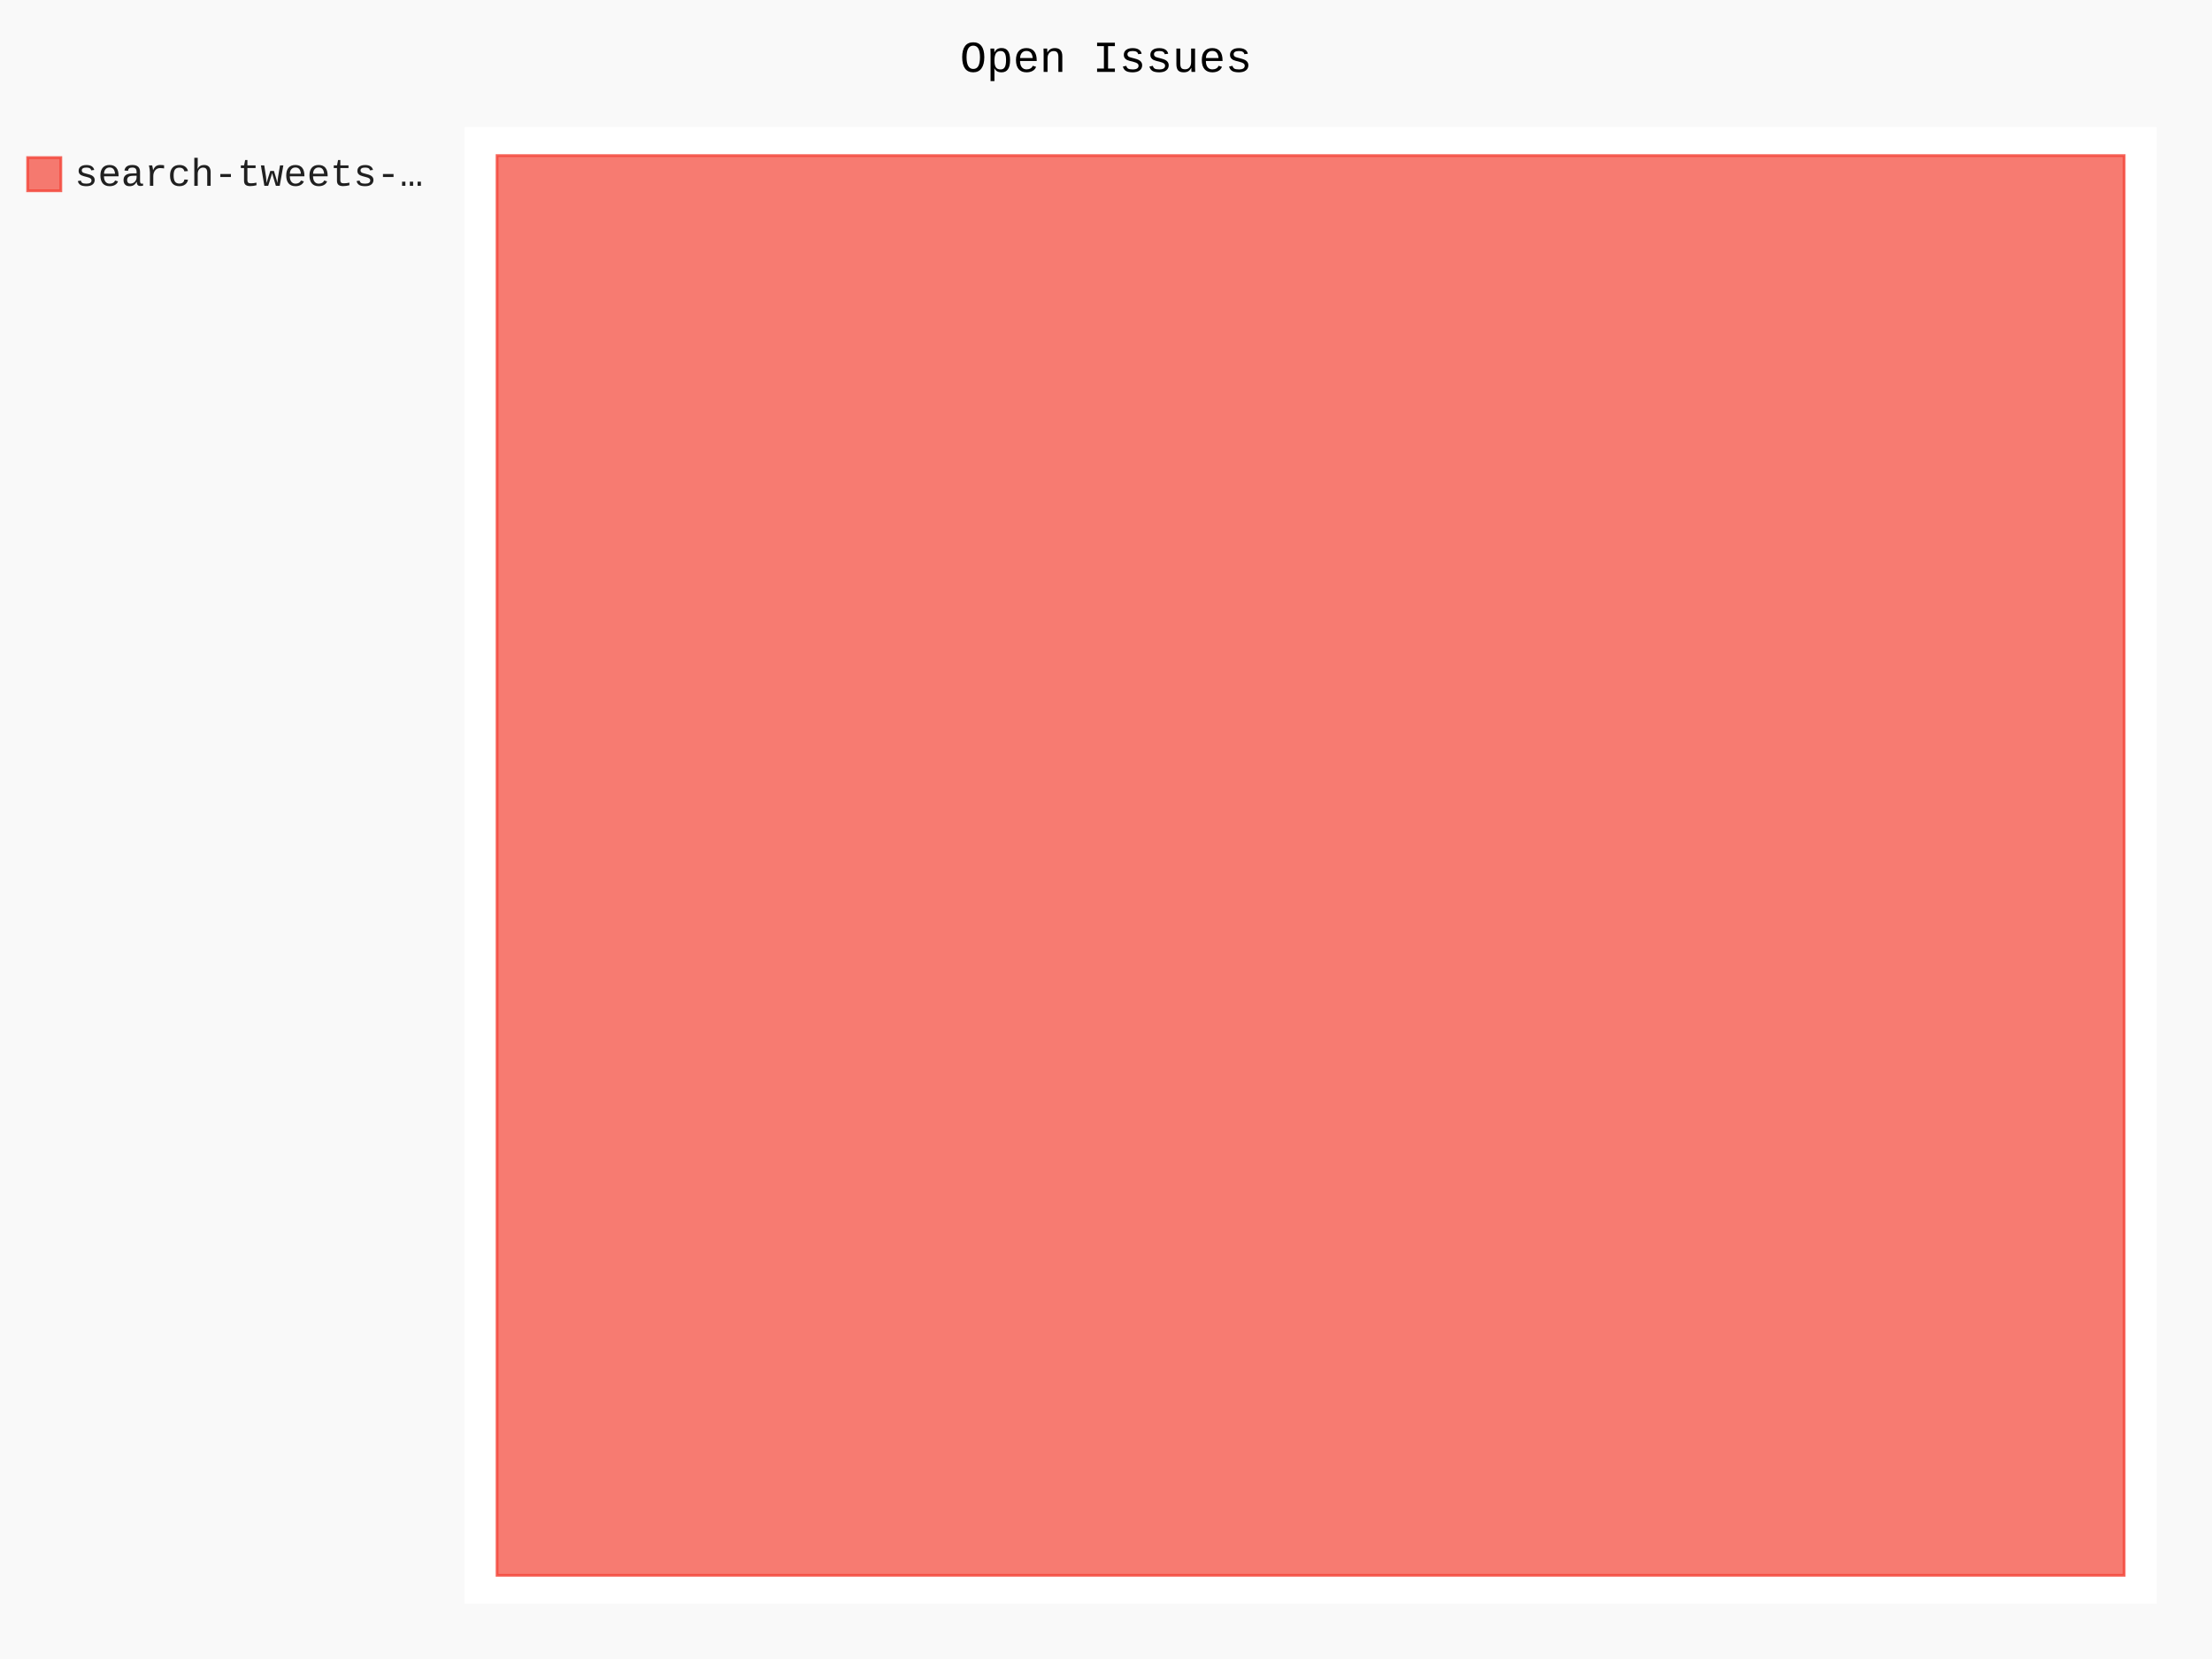
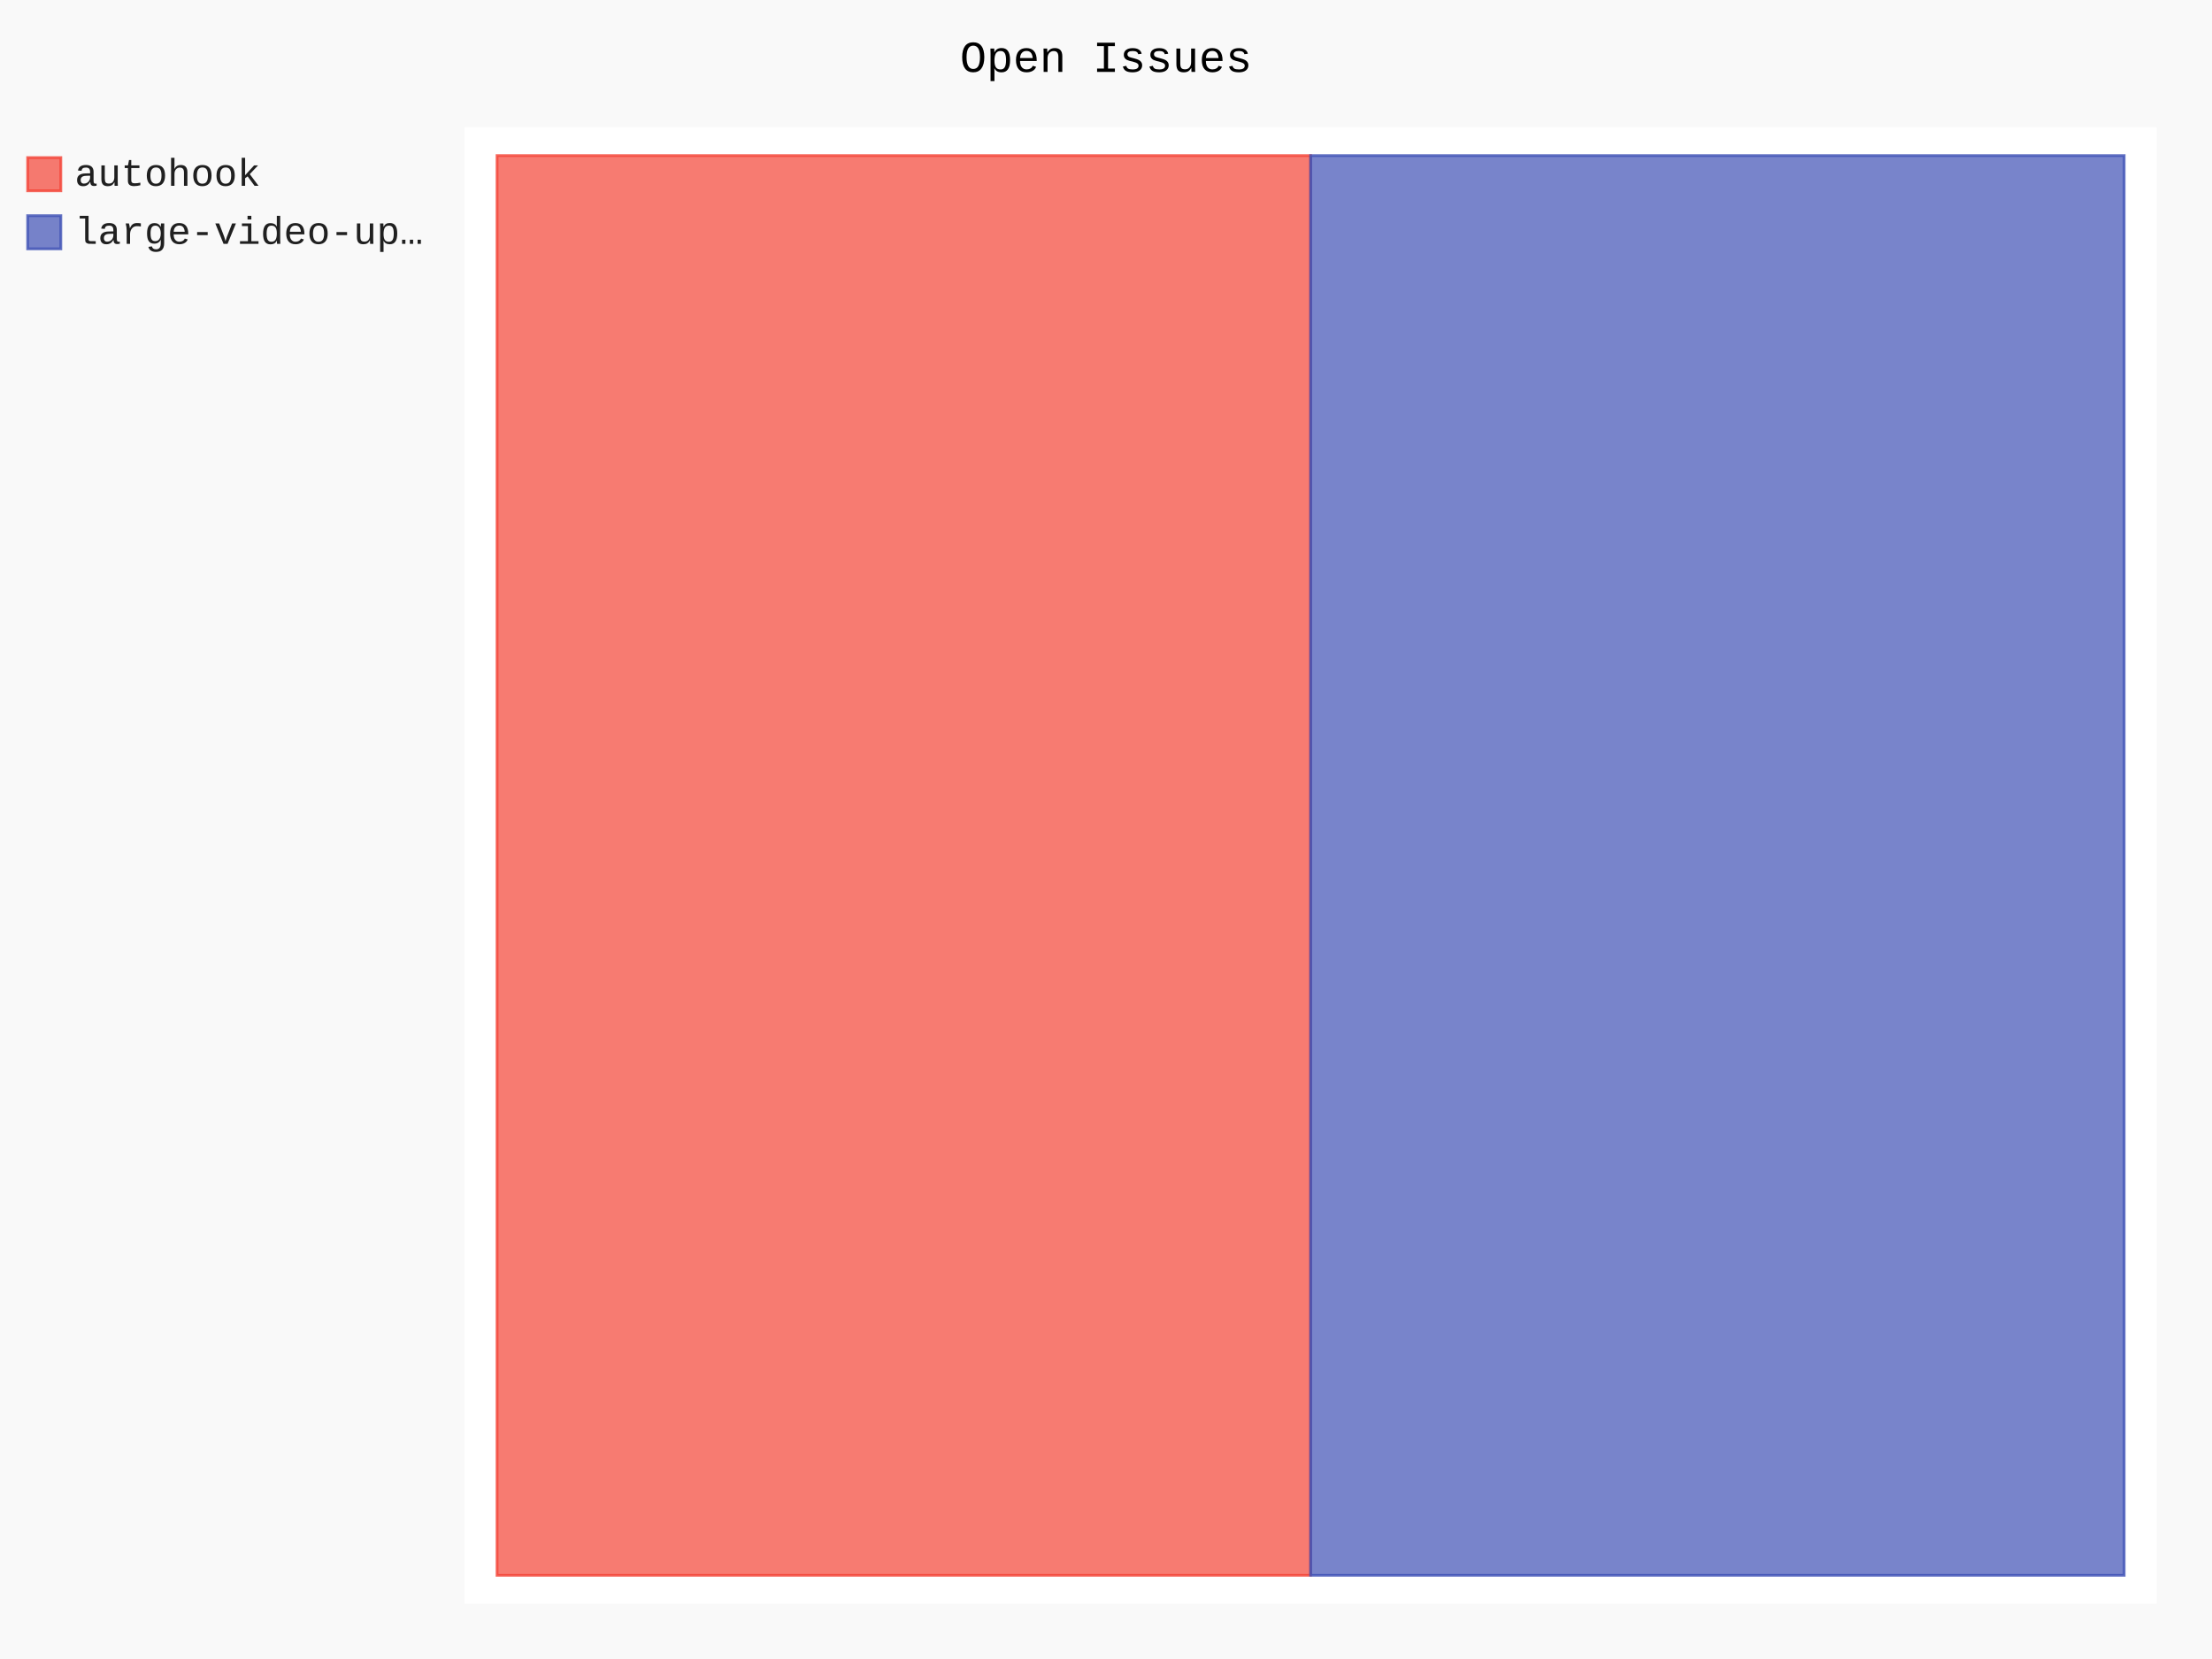
- <svg xmlns="http://www.w3.org/2000/svg" class="pygal-chart" id="chart-3e8d156d-42d4-472d-af75-10e89b6a6d14" viewBox="0 0 800 600">
+ <svg xmlns="http://www.w3.org/2000/svg" class="pygal-chart" id="chart-69c63d48-506d-4095-b22d-a4540481189a" viewBox="0 0 800 600">
  <defs>
-     <style type="text/css">#chart-3e8d156d-42d4-472d-af75-10e89b6a6d14{-webkit-user-select:none;-webkit-font-smoothing:antialiased;font-family:Consolas,"Liberation Mono",Menlo,Courier,monospace}#chart-3e8d156d-42d4-472d-af75-10e89b6a6d14 .title{font-family:Consolas,"Liberation Mono",Menlo,Courier,monospace;font-size:16px}#chart-3e8d156d-42d4-472d-af75-10e89b6a6d14 .legends .legend text{font-family:Consolas,"Liberation Mono",Menlo,Courier,monospace;font-size:14px}#chart-3e8d156d-42d4-472d-af75-10e89b6a6d14 .axis text{font-family:Consolas,"Liberation Mono",Menlo,Courier,monospace;font-size:10px}#chart-3e8d156d-42d4-472d-af75-10e89b6a6d14 .axis text.major{font-family:Consolas,"Liberation Mono",Menlo,Courier,monospace;font-size:10px}#chart-3e8d156d-42d4-472d-af75-10e89b6a6d14 .text-overlay text.value{font-family:Consolas,"Liberation Mono",Menlo,Courier,monospace;font-size:16px}#chart-3e8d156d-42d4-472d-af75-10e89b6a6d14 .text-overlay text.label{font-family:Consolas,"Liberation Mono",Menlo,Courier,monospace;font-size:10px}#chart-3e8d156d-42d4-472d-af75-10e89b6a6d14 .tooltip{font-family:Consolas,"Liberation Mono",Menlo,Courier,monospace;font-size:14px}#chart-3e8d156d-42d4-472d-af75-10e89b6a6d14 text.no_data{font-family:Consolas,"Liberation Mono",Menlo,Courier,monospace;font-size:64px}
- #chart-3e8d156d-42d4-472d-af75-10e89b6a6d14{background-color:rgba(249,249,249,1)}#chart-3e8d156d-42d4-472d-af75-10e89b6a6d14 path,#chart-3e8d156d-42d4-472d-af75-10e89b6a6d14 line,#chart-3e8d156d-42d4-472d-af75-10e89b6a6d14 rect,#chart-3e8d156d-42d4-472d-af75-10e89b6a6d14 circle{-webkit-transition:150ms;-moz-transition:150ms;transition:150ms}#chart-3e8d156d-42d4-472d-af75-10e89b6a6d14 .graph &gt; .background{fill:rgba(249,249,249,1)}#chart-3e8d156d-42d4-472d-af75-10e89b6a6d14 .plot &gt; .background{fill:rgba(255,255,255,1)}#chart-3e8d156d-42d4-472d-af75-10e89b6a6d14 .graph{fill:rgba(0,0,0,.87)}#chart-3e8d156d-42d4-472d-af75-10e89b6a6d14 text.no_data{fill:rgba(0,0,0,1)}#chart-3e8d156d-42d4-472d-af75-10e89b6a6d14 .title{fill:rgba(0,0,0,1)}#chart-3e8d156d-42d4-472d-af75-10e89b6a6d14 .legends .legend text{fill:rgba(0,0,0,.87)}#chart-3e8d156d-42d4-472d-af75-10e89b6a6d14 .legends .legend:hover text{fill:rgba(0,0,0,1)}#chart-3e8d156d-42d4-472d-af75-10e89b6a6d14 .axis .line{stroke:rgba(0,0,0,1)}#chart-3e8d156d-42d4-472d-af75-10e89b6a6d14 .axis .guide.line{stroke:rgba(0,0,0,.54)}#chart-3e8d156d-42d4-472d-af75-10e89b6a6d14 .axis .major.line{stroke:rgba(0,0,0,.87)}#chart-3e8d156d-42d4-472d-af75-10e89b6a6d14 .axis text.major{fill:rgba(0,0,0,1)}#chart-3e8d156d-42d4-472d-af75-10e89b6a6d14 .axis.y .guides:hover .guide.line,#chart-3e8d156d-42d4-472d-af75-10e89b6a6d14 .line-graph .axis.x .guides:hover .guide.line,#chart-3e8d156d-42d4-472d-af75-10e89b6a6d14 .stackedline-graph .axis.x .guides:hover .guide.line,#chart-3e8d156d-42d4-472d-af75-10e89b6a6d14 .xy-graph .axis.x .guides:hover .guide.line{stroke:rgba(0,0,0,1)}#chart-3e8d156d-42d4-472d-af75-10e89b6a6d14 .axis .guides:hover text{fill:rgba(0,0,0,1)}#chart-3e8d156d-42d4-472d-af75-10e89b6a6d14 .reactive{fill-opacity:.7;stroke-opacity:.8}#chart-3e8d156d-42d4-472d-af75-10e89b6a6d14 .ci{stroke:rgba(0,0,0,.87)}#chart-3e8d156d-42d4-472d-af75-10e89b6a6d14 .reactive.active,#chart-3e8d156d-42d4-472d-af75-10e89b6a6d14 .active .reactive{fill-opacity:.8;stroke-opacity:.9;stroke-width:4}#chart-3e8d156d-42d4-472d-af75-10e89b6a6d14 .ci .reactive.active{stroke-width:1.5}#chart-3e8d156d-42d4-472d-af75-10e89b6a6d14 .series text{fill:rgba(0,0,0,1)}#chart-3e8d156d-42d4-472d-af75-10e89b6a6d14 .tooltip rect{fill:rgba(255,255,255,1);stroke:rgba(0,0,0,1);-webkit-transition:opacity 150ms;-moz-transition:opacity 150ms;transition:opacity 150ms}#chart-3e8d156d-42d4-472d-af75-10e89b6a6d14 .tooltip .label{fill:rgba(0,0,0,.87)}#chart-3e8d156d-42d4-472d-af75-10e89b6a6d14 .tooltip .label{fill:rgba(0,0,0,.87)}#chart-3e8d156d-42d4-472d-af75-10e89b6a6d14 .tooltip .legend{font-size:.8em;fill:rgba(0,0,0,.54)}#chart-3e8d156d-42d4-472d-af75-10e89b6a6d14 .tooltip .x_label{font-size:.6em;fill:rgba(0,0,0,1)}#chart-3e8d156d-42d4-472d-af75-10e89b6a6d14 .tooltip .xlink{font-size:.5em;text-decoration:underline}#chart-3e8d156d-42d4-472d-af75-10e89b6a6d14 .tooltip .value{font-size:1.5em}#chart-3e8d156d-42d4-472d-af75-10e89b6a6d14 .bound{font-size:.5em}#chart-3e8d156d-42d4-472d-af75-10e89b6a6d14 .max-value{font-size:.75em;fill:rgba(0,0,0,.54)}#chart-3e8d156d-42d4-472d-af75-10e89b6a6d14 .map-element{fill:rgba(255,255,255,1);stroke:rgba(0,0,0,.54) !important}#chart-3e8d156d-42d4-472d-af75-10e89b6a6d14 .map-element .reactive{fill-opacity:inherit;stroke-opacity:inherit}#chart-3e8d156d-42d4-472d-af75-10e89b6a6d14 .color-0,#chart-3e8d156d-42d4-472d-af75-10e89b6a6d14 .color-0 a:visited{stroke:#F44336;fill:#F44336}#chart-3e8d156d-42d4-472d-af75-10e89b6a6d14 .text-overlay .color-0 text{fill:black}
- #chart-3e8d156d-42d4-472d-af75-10e89b6a6d14 text.no_data{text-anchor:middle}#chart-3e8d156d-42d4-472d-af75-10e89b6a6d14 .guide.line{fill:none}#chart-3e8d156d-42d4-472d-af75-10e89b6a6d14 .centered{text-anchor:middle}#chart-3e8d156d-42d4-472d-af75-10e89b6a6d14 .title{text-anchor:middle}#chart-3e8d156d-42d4-472d-af75-10e89b6a6d14 .legends .legend text{fill-opacity:1}#chart-3e8d156d-42d4-472d-af75-10e89b6a6d14 .axis.x text{text-anchor:middle}#chart-3e8d156d-42d4-472d-af75-10e89b6a6d14 .axis.x:not(.web) text[transform]{text-anchor:start}#chart-3e8d156d-42d4-472d-af75-10e89b6a6d14 .axis.x:not(.web) text[transform].backwards{text-anchor:end}#chart-3e8d156d-42d4-472d-af75-10e89b6a6d14 .axis.y text{text-anchor:end}#chart-3e8d156d-42d4-472d-af75-10e89b6a6d14 .axis.y text[transform].backwards{text-anchor:start}#chart-3e8d156d-42d4-472d-af75-10e89b6a6d14 .axis.y2 text{text-anchor:start}#chart-3e8d156d-42d4-472d-af75-10e89b6a6d14 .axis.y2 text[transform].backwards{text-anchor:end}#chart-3e8d156d-42d4-472d-af75-10e89b6a6d14 .axis .guide.line{stroke-dasharray:4,4}#chart-3e8d156d-42d4-472d-af75-10e89b6a6d14 .axis .major.guide.line{stroke-dasharray:6,6}#chart-3e8d156d-42d4-472d-af75-10e89b6a6d14 .horizontal .axis.y .guide.line,#chart-3e8d156d-42d4-472d-af75-10e89b6a6d14 .horizontal .axis.y2 .guide.line,#chart-3e8d156d-42d4-472d-af75-10e89b6a6d14 .vertical .axis.x .guide.line{opacity:0}#chart-3e8d156d-42d4-472d-af75-10e89b6a6d14 .horizontal .axis.always_show .guide.line,#chart-3e8d156d-42d4-472d-af75-10e89b6a6d14 .vertical .axis.always_show .guide.line{opacity:1 !important}#chart-3e8d156d-42d4-472d-af75-10e89b6a6d14 .axis.y .guides:hover .guide.line,#chart-3e8d156d-42d4-472d-af75-10e89b6a6d14 .axis.y2 .guides:hover .guide.line,#chart-3e8d156d-42d4-472d-af75-10e89b6a6d14 .axis.x .guides:hover .guide.line{opacity:1}#chart-3e8d156d-42d4-472d-af75-10e89b6a6d14 .axis .guides:hover text{opacity:1}#chart-3e8d156d-42d4-472d-af75-10e89b6a6d14 .nofill{fill:none}#chart-3e8d156d-42d4-472d-af75-10e89b6a6d14 .subtle-fill{fill-opacity:.2}#chart-3e8d156d-42d4-472d-af75-10e89b6a6d14 .dot{stroke-width:1px;fill-opacity:1}#chart-3e8d156d-42d4-472d-af75-10e89b6a6d14 .dot.active{stroke-width:5px}#chart-3e8d156d-42d4-472d-af75-10e89b6a6d14 .dot.negative{fill:transparent}#chart-3e8d156d-42d4-472d-af75-10e89b6a6d14 text,#chart-3e8d156d-42d4-472d-af75-10e89b6a6d14 tspan{stroke:none !important}#chart-3e8d156d-42d4-472d-af75-10e89b6a6d14 .series text.active{opacity:1}#chart-3e8d156d-42d4-472d-af75-10e89b6a6d14 .tooltip rect{fill-opacity:.95;stroke-width:.5}#chart-3e8d156d-42d4-472d-af75-10e89b6a6d14 .tooltip text{fill-opacity:1}#chart-3e8d156d-42d4-472d-af75-10e89b6a6d14 .showable{visibility:hidden}#chart-3e8d156d-42d4-472d-af75-10e89b6a6d14 .showable.shown{visibility:visible}#chart-3e8d156d-42d4-472d-af75-10e89b6a6d14 .gauge-background{fill:rgba(229,229,229,1);stroke:none}#chart-3e8d156d-42d4-472d-af75-10e89b6a6d14 .bg-lines{stroke:rgba(249,249,249,1);stroke-width:2px}</style>
+     <style type="text/css">#chart-69c63d48-506d-4095-b22d-a4540481189a{-webkit-user-select:none;-webkit-font-smoothing:antialiased;font-family:Consolas,"Liberation Mono",Menlo,Courier,monospace}#chart-69c63d48-506d-4095-b22d-a4540481189a .title{font-family:Consolas,"Liberation Mono",Menlo,Courier,monospace;font-size:16px}#chart-69c63d48-506d-4095-b22d-a4540481189a .legends .legend text{font-family:Consolas,"Liberation Mono",Menlo,Courier,monospace;font-size:14px}#chart-69c63d48-506d-4095-b22d-a4540481189a .axis text{font-family:Consolas,"Liberation Mono",Menlo,Courier,monospace;font-size:10px}#chart-69c63d48-506d-4095-b22d-a4540481189a .axis text.major{font-family:Consolas,"Liberation Mono",Menlo,Courier,monospace;font-size:10px}#chart-69c63d48-506d-4095-b22d-a4540481189a .text-overlay text.value{font-family:Consolas,"Liberation Mono",Menlo,Courier,monospace;font-size:16px}#chart-69c63d48-506d-4095-b22d-a4540481189a .text-overlay text.label{font-family:Consolas,"Liberation Mono",Menlo,Courier,monospace;font-size:10px}#chart-69c63d48-506d-4095-b22d-a4540481189a .tooltip{font-family:Consolas,"Liberation Mono",Menlo,Courier,monospace;font-size:14px}#chart-69c63d48-506d-4095-b22d-a4540481189a text.no_data{font-family:Consolas,"Liberation Mono",Menlo,Courier,monospace;font-size:64px}
+ #chart-69c63d48-506d-4095-b22d-a4540481189a{background-color:rgba(249,249,249,1)}#chart-69c63d48-506d-4095-b22d-a4540481189a path,#chart-69c63d48-506d-4095-b22d-a4540481189a line,#chart-69c63d48-506d-4095-b22d-a4540481189a rect,#chart-69c63d48-506d-4095-b22d-a4540481189a circle{-webkit-transition:150ms;-moz-transition:150ms;transition:150ms}#chart-69c63d48-506d-4095-b22d-a4540481189a .graph &gt; .background{fill:rgba(249,249,249,1)}#chart-69c63d48-506d-4095-b22d-a4540481189a .plot &gt; .background{fill:rgba(255,255,255,1)}#chart-69c63d48-506d-4095-b22d-a4540481189a .graph{fill:rgba(0,0,0,.87)}#chart-69c63d48-506d-4095-b22d-a4540481189a text.no_data{fill:rgba(0,0,0,1)}#chart-69c63d48-506d-4095-b22d-a4540481189a .title{fill:rgba(0,0,0,1)}#chart-69c63d48-506d-4095-b22d-a4540481189a .legends .legend text{fill:rgba(0,0,0,.87)}#chart-69c63d48-506d-4095-b22d-a4540481189a .legends .legend:hover text{fill:rgba(0,0,0,1)}#chart-69c63d48-506d-4095-b22d-a4540481189a .axis .line{stroke:rgba(0,0,0,1)}#chart-69c63d48-506d-4095-b22d-a4540481189a .axis .guide.line{stroke:rgba(0,0,0,.54)}#chart-69c63d48-506d-4095-b22d-a4540481189a .axis .major.line{stroke:rgba(0,0,0,.87)}#chart-69c63d48-506d-4095-b22d-a4540481189a .axis text.major{fill:rgba(0,0,0,1)}#chart-69c63d48-506d-4095-b22d-a4540481189a .axis.y .guides:hover .guide.line,#chart-69c63d48-506d-4095-b22d-a4540481189a .line-graph .axis.x .guides:hover .guide.line,#chart-69c63d48-506d-4095-b22d-a4540481189a .stackedline-graph .axis.x .guides:hover .guide.line,#chart-69c63d48-506d-4095-b22d-a4540481189a .xy-graph .axis.x .guides:hover .guide.line{stroke:rgba(0,0,0,1)}#chart-69c63d48-506d-4095-b22d-a4540481189a .axis .guides:hover text{fill:rgba(0,0,0,1)}#chart-69c63d48-506d-4095-b22d-a4540481189a .reactive{fill-opacity:.7;stroke-opacity:.8}#chart-69c63d48-506d-4095-b22d-a4540481189a .ci{stroke:rgba(0,0,0,.87)}#chart-69c63d48-506d-4095-b22d-a4540481189a .reactive.active,#chart-69c63d48-506d-4095-b22d-a4540481189a .active .reactive{fill-opacity:.8;stroke-opacity:.9;stroke-width:4}#chart-69c63d48-506d-4095-b22d-a4540481189a .ci .reactive.active{stroke-width:1.5}#chart-69c63d48-506d-4095-b22d-a4540481189a .series text{fill:rgba(0,0,0,1)}#chart-69c63d48-506d-4095-b22d-a4540481189a .tooltip rect{fill:rgba(255,255,255,1);stroke:rgba(0,0,0,1);-webkit-transition:opacity 150ms;-moz-transition:opacity 150ms;transition:opacity 150ms}#chart-69c63d48-506d-4095-b22d-a4540481189a .tooltip .label{fill:rgba(0,0,0,.87)}#chart-69c63d48-506d-4095-b22d-a4540481189a .tooltip .label{fill:rgba(0,0,0,.87)}#chart-69c63d48-506d-4095-b22d-a4540481189a .tooltip .legend{font-size:.8em;fill:rgba(0,0,0,.54)}#chart-69c63d48-506d-4095-b22d-a4540481189a .tooltip .x_label{font-size:.6em;fill:rgba(0,0,0,1)}#chart-69c63d48-506d-4095-b22d-a4540481189a .tooltip .xlink{font-size:.5em;text-decoration:underline}#chart-69c63d48-506d-4095-b22d-a4540481189a .tooltip .value{font-size:1.5em}#chart-69c63d48-506d-4095-b22d-a4540481189a .bound{font-size:.5em}#chart-69c63d48-506d-4095-b22d-a4540481189a .max-value{font-size:.75em;fill:rgba(0,0,0,.54)}#chart-69c63d48-506d-4095-b22d-a4540481189a .map-element{fill:rgba(255,255,255,1);stroke:rgba(0,0,0,.54) !important}#chart-69c63d48-506d-4095-b22d-a4540481189a .map-element .reactive{fill-opacity:inherit;stroke-opacity:inherit}#chart-69c63d48-506d-4095-b22d-a4540481189a .color-0,#chart-69c63d48-506d-4095-b22d-a4540481189a .color-0 a:visited{stroke:#F44336;fill:#F44336}#chart-69c63d48-506d-4095-b22d-a4540481189a .color-1,#chart-69c63d48-506d-4095-b22d-a4540481189a .color-1 a:visited{stroke:#3F51B5;fill:#3F51B5}#chart-69c63d48-506d-4095-b22d-a4540481189a .text-overlay .color-0 text{fill:black}#chart-69c63d48-506d-4095-b22d-a4540481189a .text-overlay .color-1 text{fill:black}
+ #chart-69c63d48-506d-4095-b22d-a4540481189a text.no_data{text-anchor:middle}#chart-69c63d48-506d-4095-b22d-a4540481189a .guide.line{fill:none}#chart-69c63d48-506d-4095-b22d-a4540481189a .centered{text-anchor:middle}#chart-69c63d48-506d-4095-b22d-a4540481189a .title{text-anchor:middle}#chart-69c63d48-506d-4095-b22d-a4540481189a .legends .legend text{fill-opacity:1}#chart-69c63d48-506d-4095-b22d-a4540481189a .axis.x text{text-anchor:middle}#chart-69c63d48-506d-4095-b22d-a4540481189a .axis.x:not(.web) text[transform]{text-anchor:start}#chart-69c63d48-506d-4095-b22d-a4540481189a .axis.x:not(.web) text[transform].backwards{text-anchor:end}#chart-69c63d48-506d-4095-b22d-a4540481189a .axis.y text{text-anchor:end}#chart-69c63d48-506d-4095-b22d-a4540481189a .axis.y text[transform].backwards{text-anchor:start}#chart-69c63d48-506d-4095-b22d-a4540481189a .axis.y2 text{text-anchor:start}#chart-69c63d48-506d-4095-b22d-a4540481189a .axis.y2 text[transform].backwards{text-anchor:end}#chart-69c63d48-506d-4095-b22d-a4540481189a .axis .guide.line{stroke-dasharray:4,4}#chart-69c63d48-506d-4095-b22d-a4540481189a .axis .major.guide.line{stroke-dasharray:6,6}#chart-69c63d48-506d-4095-b22d-a4540481189a .horizontal .axis.y .guide.line,#chart-69c63d48-506d-4095-b22d-a4540481189a .horizontal .axis.y2 .guide.line,#chart-69c63d48-506d-4095-b22d-a4540481189a .vertical .axis.x .guide.line{opacity:0}#chart-69c63d48-506d-4095-b22d-a4540481189a .horizontal .axis.always_show .guide.line,#chart-69c63d48-506d-4095-b22d-a4540481189a .vertical .axis.always_show .guide.line{opacity:1 !important}#chart-69c63d48-506d-4095-b22d-a4540481189a .axis.y .guides:hover .guide.line,#chart-69c63d48-506d-4095-b22d-a4540481189a .axis.y2 .guides:hover .guide.line,#chart-69c63d48-506d-4095-b22d-a4540481189a .axis.x .guides:hover .guide.line{opacity:1}#chart-69c63d48-506d-4095-b22d-a4540481189a .axis .guides:hover text{opacity:1}#chart-69c63d48-506d-4095-b22d-a4540481189a .nofill{fill:none}#chart-69c63d48-506d-4095-b22d-a4540481189a .subtle-fill{fill-opacity:.2}#chart-69c63d48-506d-4095-b22d-a4540481189a .dot{stroke-width:1px;fill-opacity:1}#chart-69c63d48-506d-4095-b22d-a4540481189a .dot.active{stroke-width:5px}#chart-69c63d48-506d-4095-b22d-a4540481189a .dot.negative{fill:transparent}#chart-69c63d48-506d-4095-b22d-a4540481189a text,#chart-69c63d48-506d-4095-b22d-a4540481189a tspan{stroke:none !important}#chart-69c63d48-506d-4095-b22d-a4540481189a .series text.active{opacity:1}#chart-69c63d48-506d-4095-b22d-a4540481189a .tooltip rect{fill-opacity:.95;stroke-width:.5}#chart-69c63d48-506d-4095-b22d-a4540481189a .tooltip text{fill-opacity:1}#chart-69c63d48-506d-4095-b22d-a4540481189a .showable{visibility:hidden}#chart-69c63d48-506d-4095-b22d-a4540481189a .showable.shown{visibility:visible}#chart-69c63d48-506d-4095-b22d-a4540481189a .gauge-background{fill:rgba(229,229,229,1);stroke:none}#chart-69c63d48-506d-4095-b22d-a4540481189a .bg-lines{stroke:rgba(249,249,249,1);stroke-width:2px}</style>
  </defs>
  <g class="graph treemap-graph vertical">
    <rect class="background" height="600" width="800" x="0" y="0" />
    <g class="plot" transform="translate(168, 46)">
      <rect class="background" height="534" width="612.0" x="0" y="0" />
      <g class="series serie-0 color-0">
        <g class="rects">
          <g class="rect">
-             <rect class="rect reactive tooltip-trigger" height="513.462" width="588.462" x="11.769" y="10.269" />
+             <rect class="rect reactive tooltip-trigger" height="513.462" width="294.231" x="11.769" y="10.269" />
+           </g>
+         </g>
+       </g>
+       <g class="series serie-1 color-1">
+         <g class="rects">
+           <g class="rect">
+             <rect class="rect reactive tooltip-trigger" height="513.462" width="294.231" x="306.0" y="10.269" />
          </g>
        </g>
      </g>
    </g>
    <g class="titles">
      <text class="title plot_title" x="400.0" y="26">Open Issues</text>
    </g>
    <g class="plot overlay" transform="translate(168, 46)">
      <g class="series serie-0 color-0" />
+       <g class="series serie-1 color-1" />
    </g>
    <g class="plot text-overlay" transform="translate(168, 46)">
      <g class="series serie-0 color-0" />
+       <g class="series serie-1 color-1" />
    </g>
    <g class="plot tooltip-overlay" transform="translate(168, 46)">
      <g class="tooltip" style="opacity: 0" transform="translate(0 0)">
        <rect class="tooltip-box" height="0" rx="0" ry="0" width="0" />
        <g class="text" />
      </g>
    </g>
    <g class="legends" transform="translate(10, 56)">
      <g class="legend reactive activate-serie" id="activate-serie-0">
        <rect class="color-0 reactive" height="12" width="12" x="0.0" y="1.0" />
-         <text x="17.0" y="11.2">search-tweets-…</text>
+         <text x="17.0" y="11.2">autohook</text>
+       </g>
+       <g class="legend reactive activate-serie" id="activate-serie-1">
+         <rect class="color-1 reactive" height="12" width="12" x="0.0" y="22.0" />
+         <text x="17.0" y="32.2">large-video-up…</text>
      </g>
    </g>
    <g class="legends" transform="translate(790, 56)" />
  </g>
</svg>
